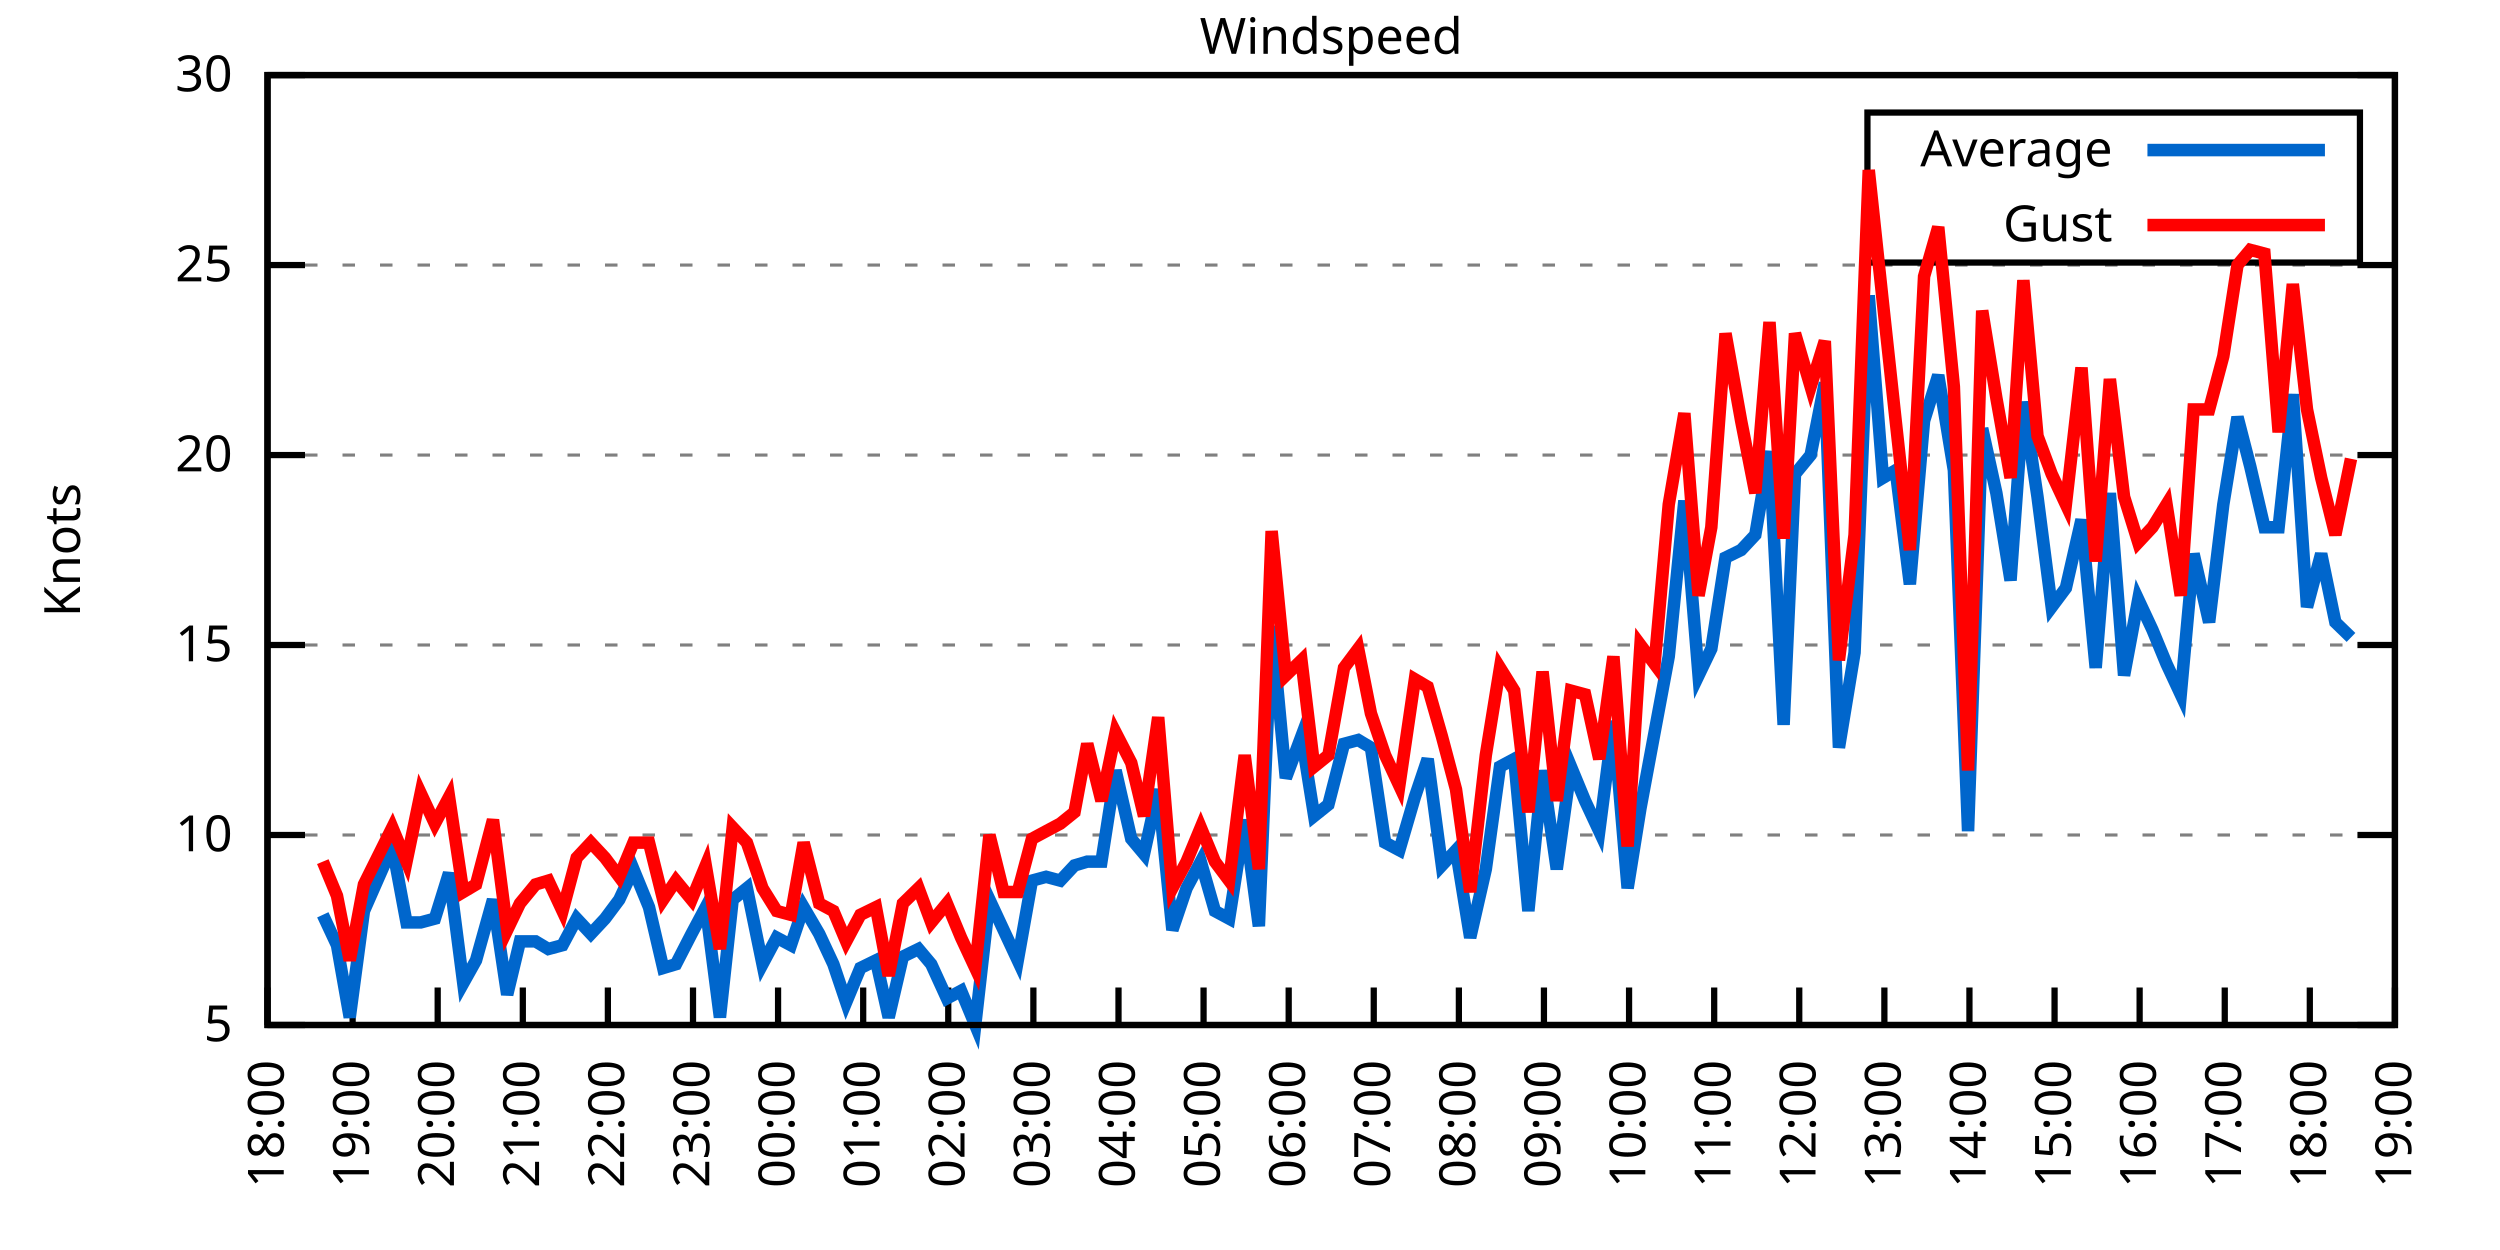
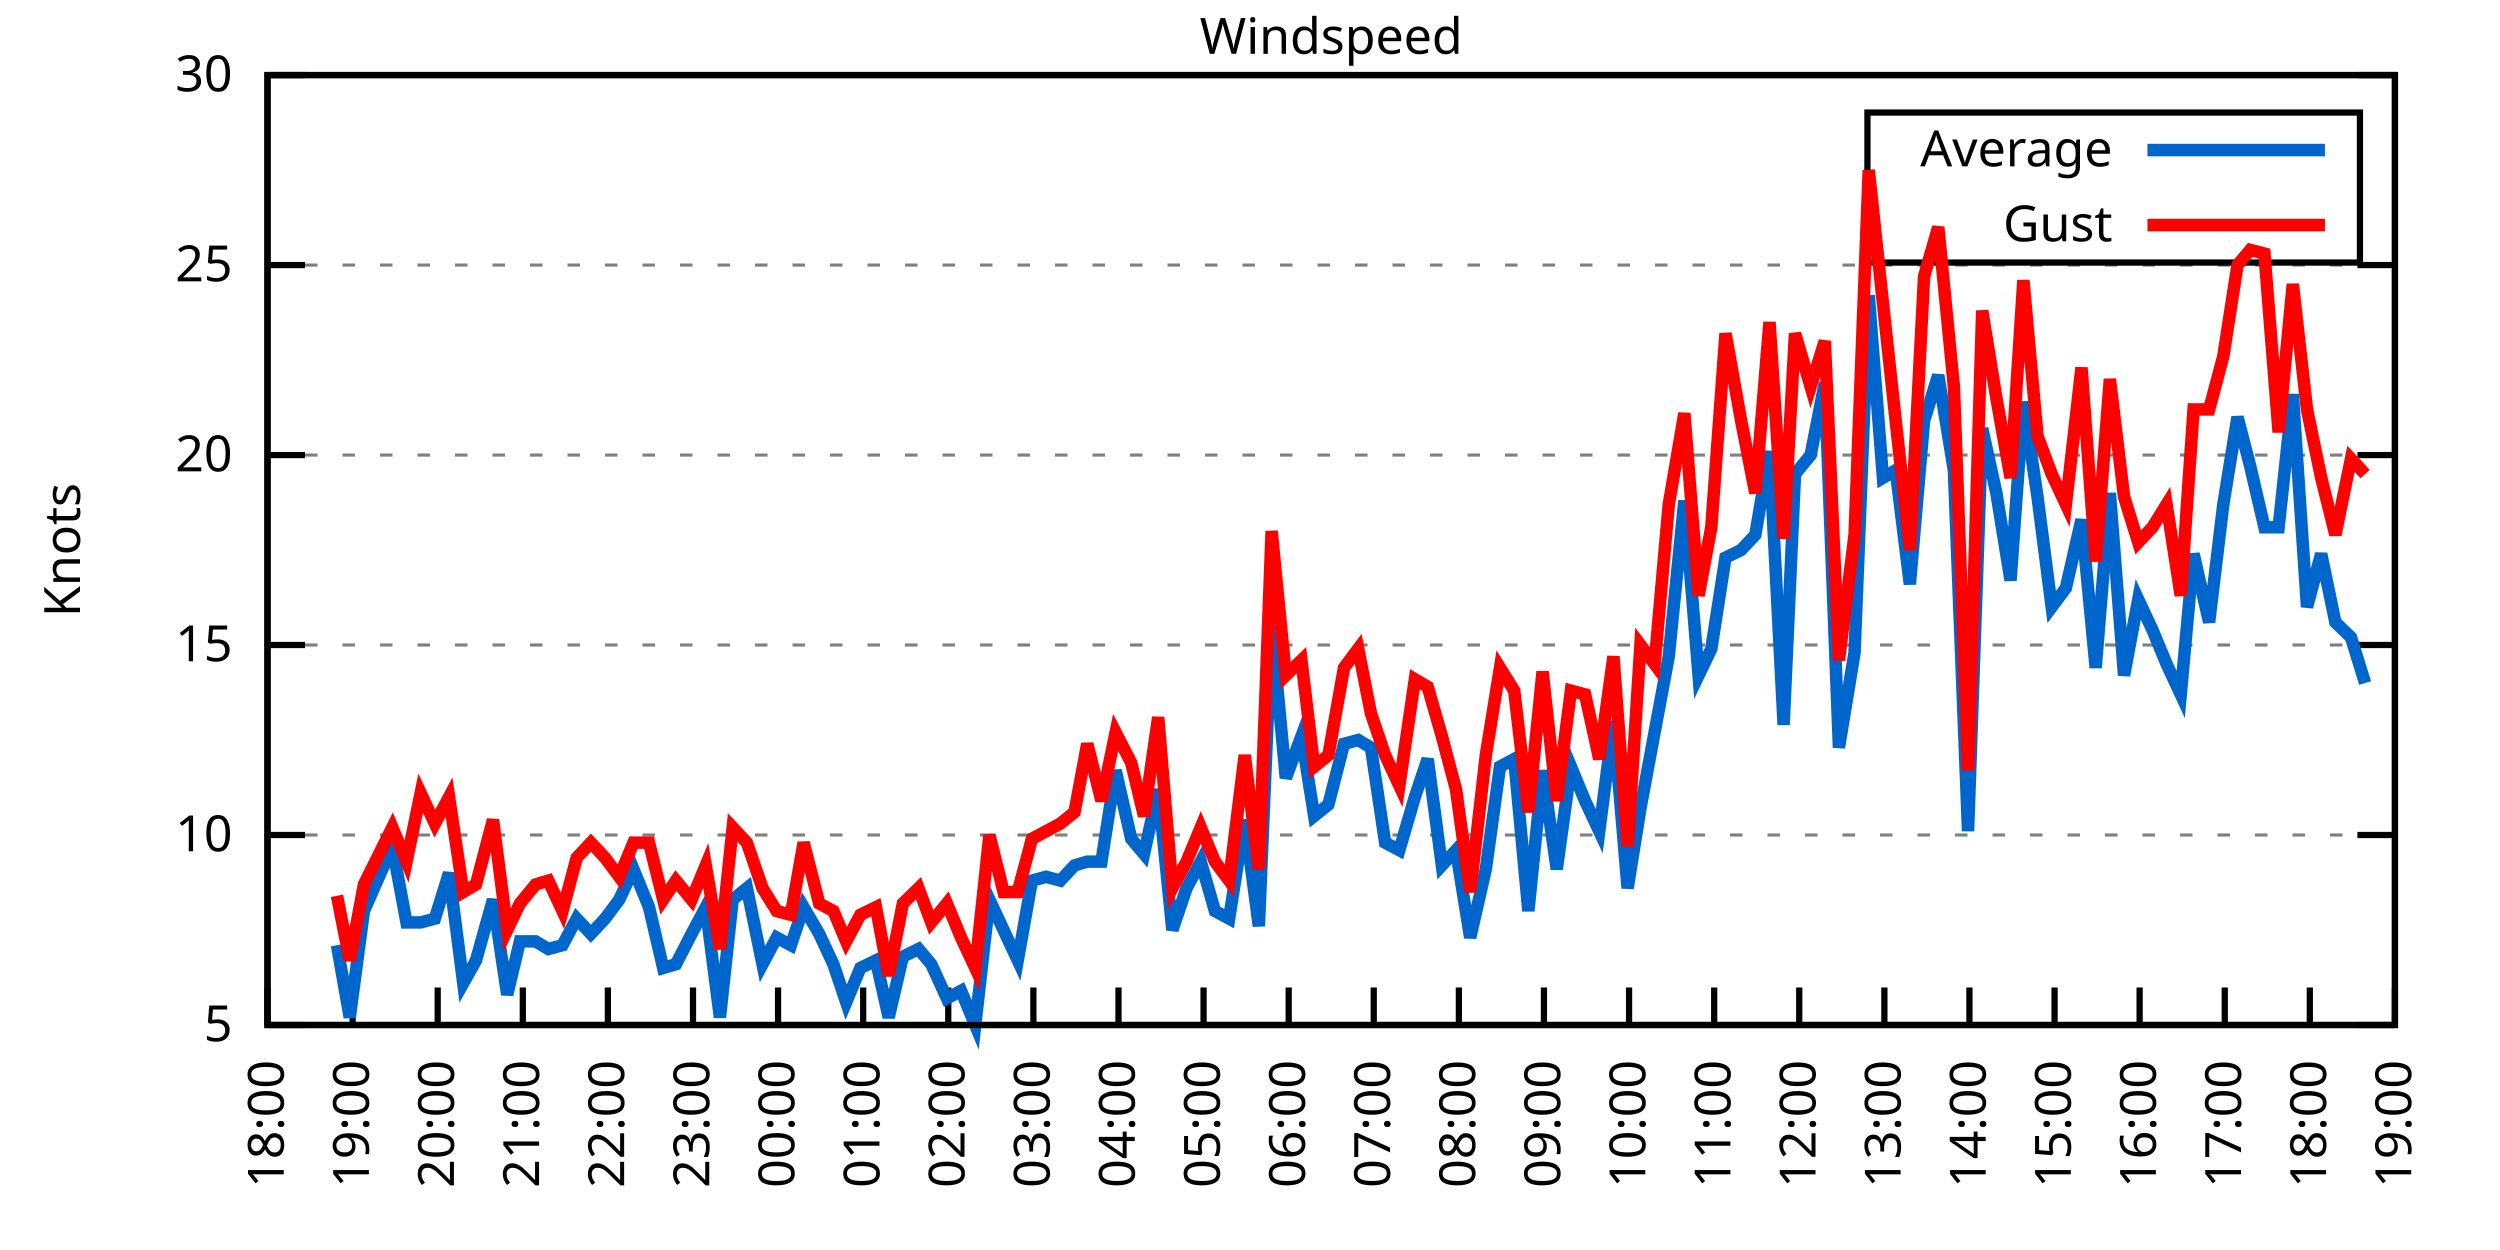
<svg xmlns="http://www.w3.org/2000/svg" xmlns:xlink="http://www.w3.org/1999/xlink" width="400" height="200" viewBox="0 0 400 200">
  <g id="gnuplot_canvas">
    <rect x="0" y="0" width="400" height="200" fill="none" />
    <defs>
      <circle id="gpDot" r="0.5" stroke-width="0.5" stroke="currentColor" />
      <path id="gpPt0" stroke-width="0.333" stroke="currentColor" d="M-1,0 h2 M0,-1 v2" />
      <path id="gpPt1" stroke-width="0.333" stroke="currentColor" d="M-1,-1 L1,1 M1,-1 L-1,1" />
      <path id="gpPt2" stroke-width="0.333" stroke="currentColor" d="M-1,0 L1,0 M0,-1 L0,1 M-1,-1 L1,1 M-1,1 L1,-1" />
      <rect id="gpPt3" stroke-width="0.333" stroke="currentColor" x="-1" y="-1" width="2" height="2" />
      <rect id="gpPt4" stroke-width="0.333" stroke="currentColor" fill="currentColor" x="-1" y="-1" width="2" height="2" />
      <circle id="gpPt5" stroke-width="0.333" stroke="currentColor" cx="0" cy="0" r="1" />
      <use xlink:href="#gpPt5" id="gpPt6" fill="currentColor" stroke="none" />
      <path id="gpPt7" stroke-width="0.333" stroke="currentColor" d="M0,-1.33 L-1.33,0.67 L1.33,0.67 z" />
      <use xlink:href="#gpPt7" id="gpPt8" fill="currentColor" stroke="none" />
      <use xlink:href="#gpPt7" id="gpPt9" stroke="currentColor" transform="rotate(180)" />
      <use xlink:href="#gpPt9" id="gpPt10" fill="currentColor" stroke="none" />
      <use xlink:href="#gpPt3" id="gpPt11" stroke="currentColor" transform="rotate(45)" />
      <use xlink:href="#gpPt11" id="gpPt12" fill="currentColor" stroke="none" />
      <path id="gpPt13" stroke-width="0.333" stroke="currentColor" d="M0,1.330 L1.265,0.411 L0.782,-1.067 L-0.782,-1.076 L-1.265,0.411 z" />
      <use xlink:href="#gpPt13" id="gpPt14" fill="currentColor" stroke="none" />
      <filter id="textbox" filterUnits="objectBoundingBox" x="0" y="0" height="1" width="1">
        <feFlood flood-color="white" flood-opacity="1" result="bgnd" />
        <feComposite in="SourceGraphic" in2="bgnd" operator="atop" />
      </filter>
      <filter id="greybox" filterUnits="objectBoundingBox" x="0" y="0" height="1" width="1">
        <feFlood flood-color="lightgrey" flood-opacity="1" result="grey" />
        <feComposite in="SourceGraphic" in2="grey" operator="atop" />
      </filter>
    </defs>
    <g fill="none" color="white" stroke="currentColor" stroke-width="1.00" stroke-linecap="butt" stroke-linejoin="miter">
</g>
    <g fill="none" color="black" stroke="currentColor" stroke-width="1.00" stroke-linecap="butt" stroke-linejoin="miter">
      <g stroke="none" shape-rendering="crispEdges">
        <polygon fill="rgb(255, 255, 255)" points="42.80,164.00 383.18,164.00 383.18,12.02 42.80,12.02 " />
      </g>
    </g>
    <g fill="none" color="black" stroke="currentColor" stroke-width="1.00" stroke-linecap="butt" stroke-linejoin="miter">
</g>
    <g fill="none" color="black" stroke="black" stroke-width="0.50" stroke-linecap="butt" stroke-linejoin="miter">
</g>
    <g fill="none" color="gray" stroke="currentColor" stroke-width="0.50" stroke-linecap="butt" stroke-linejoin="miter">
      <path stroke="gray" stroke-dasharray="2,4" class="gridline" d="M42.80,164.00 L383.19,164.00  " />
    </g>
    <g fill="none" color="gray" stroke="gray" stroke-width="1.00" stroke-linecap="butt" stroke-linejoin="miter">
</g>
    <g fill="none" color="black" stroke="currentColor" stroke-width="1.00" stroke-linecap="butt" stroke-linejoin="miter">
      <path stroke="black" d="M42.80,164.00 L48.80,164.00 M383.19,164.00 L377.19,164.00  " />
      <g transform="translate(37.20,166.60)" stroke="none" fill="black" font-family="Sans" font-size="8.00" text-anchor="end">
        <text>
          <tspan font-family="Sans"> 5</tspan>
        </text>
      </g>
    </g>
    <g fill="none" color="black" stroke="currentColor" stroke-width="1.00" stroke-linecap="butt" stroke-linejoin="miter">
</g>
    <g fill="none" color="black" stroke="black" stroke-width="0.50" stroke-linecap="butt" stroke-linejoin="miter">
</g>
    <g fill="none" color="gray" stroke="currentColor" stroke-width="0.50" stroke-linecap="butt" stroke-linejoin="miter">
      <path stroke="gray" stroke-dasharray="2,4" class="gridline" d="M42.80,133.60 L383.19,133.60  " />
    </g>
    <g fill="none" color="gray" stroke="gray" stroke-width="1.00" stroke-linecap="butt" stroke-linejoin="miter">
</g>
    <g fill="none" color="black" stroke="currentColor" stroke-width="1.00" stroke-linecap="butt" stroke-linejoin="miter">
      <path stroke="black" d="M42.80,133.60 L48.80,133.60 M383.19,133.60 L377.19,133.60  " />
      <g transform="translate(37.20,136.20)" stroke="none" fill="black" font-family="Sans" font-size="8.00" text-anchor="end">
        <text>
          <tspan font-family="Sans"> 10</tspan>
        </text>
      </g>
    </g>
    <g fill="none" color="black" stroke="currentColor" stroke-width="1.00" stroke-linecap="butt" stroke-linejoin="miter">
</g>
    <g fill="none" color="black" stroke="black" stroke-width="0.50" stroke-linecap="butt" stroke-linejoin="miter">
</g>
    <g fill="none" color="gray" stroke="currentColor" stroke-width="0.50" stroke-linecap="butt" stroke-linejoin="miter">
      <path stroke="gray" stroke-dasharray="2,4" class="gridline" d="M42.80,103.20 L383.19,103.20  " />
    </g>
    <g fill="none" color="gray" stroke="gray" stroke-width="1.00" stroke-linecap="butt" stroke-linejoin="miter">
</g>
    <g fill="none" color="black" stroke="currentColor" stroke-width="1.00" stroke-linecap="butt" stroke-linejoin="miter">
      <path stroke="black" d="M42.80,103.20 L48.80,103.20 M383.19,103.20 L377.19,103.20  " />
      <g transform="translate(37.20,105.80)" stroke="none" fill="black" font-family="Sans" font-size="8.00" text-anchor="end">
        <text>
          <tspan font-family="Sans"> 15</tspan>
        </text>
      </g>
    </g>
    <g fill="none" color="black" stroke="currentColor" stroke-width="1.00" stroke-linecap="butt" stroke-linejoin="miter">
</g>
    <g fill="none" color="black" stroke="black" stroke-width="0.50" stroke-linecap="butt" stroke-linejoin="miter">
</g>
    <g fill="none" color="gray" stroke="currentColor" stroke-width="0.50" stroke-linecap="butt" stroke-linejoin="miter">
      <path stroke="gray" stroke-dasharray="2,4" class="gridline" d="M42.80,72.81 L383.19,72.81  " />
    </g>
    <g fill="none" color="gray" stroke="gray" stroke-width="1.00" stroke-linecap="butt" stroke-linejoin="miter">
</g>
    <g fill="none" color="black" stroke="currentColor" stroke-width="1.00" stroke-linecap="butt" stroke-linejoin="miter">
      <path stroke="black" d="M42.80,72.81 L48.80,72.81 M383.19,72.81 L377.19,72.81  " />
      <g transform="translate(37.20,75.41)" stroke="none" fill="black" font-family="Sans" font-size="8.00" text-anchor="end">
        <text>
          <tspan font-family="Sans"> 20</tspan>
        </text>
      </g>
    </g>
    <g fill="none" color="black" stroke="currentColor" stroke-width="1.00" stroke-linecap="butt" stroke-linejoin="miter">
</g>
    <g fill="none" color="black" stroke="black" stroke-width="0.50" stroke-linecap="butt" stroke-linejoin="miter">
</g>
    <g fill="none" color="gray" stroke="currentColor" stroke-width="0.50" stroke-linecap="butt" stroke-linejoin="miter">
      <path stroke="gray" stroke-dasharray="2,4" class="gridline" d="M42.80,42.41 L383.19,42.41  " />
    </g>
    <g fill="none" color="gray" stroke="gray" stroke-width="1.00" stroke-linecap="butt" stroke-linejoin="miter">
</g>
    <g fill="none" color="black" stroke="currentColor" stroke-width="1.00" stroke-linecap="butt" stroke-linejoin="miter">
      <path stroke="black" d="M42.80,42.41 L48.80,42.41 M383.19,42.41 L377.19,42.41  " />
      <g transform="translate(37.20,45.01)" stroke="none" fill="black" font-family="Sans" font-size="8.00" text-anchor="end">
        <text>
          <tspan font-family="Sans"> 25</tspan>
        </text>
      </g>
    </g>
    <g fill="none" color="black" stroke="currentColor" stroke-width="1.00" stroke-linecap="butt" stroke-linejoin="miter">
</g>
    <g fill="none" color="black" stroke="black" stroke-width="0.50" stroke-linecap="butt" stroke-linejoin="miter">
</g>
    <g fill="none" color="gray" stroke="currentColor" stroke-width="0.50" stroke-linecap="butt" stroke-linejoin="miter">
      <path stroke="gray" stroke-dasharray="2,4" class="gridline" d="M42.80,12.01 L383.19,12.01  " />
    </g>
    <g fill="none" color="gray" stroke="gray" stroke-width="1.00" stroke-linecap="butt" stroke-linejoin="miter">
</g>
    <g fill="none" color="black" stroke="currentColor" stroke-width="1.00" stroke-linecap="butt" stroke-linejoin="miter">
      <path stroke="black" d="M42.80,12.01 L48.80,12.01 M383.19,12.01 L377.19,12.01  " />
      <g transform="translate(37.20,14.61)" stroke="none" fill="black" font-family="Sans" font-size="8.00" text-anchor="end">
        <text>
          <tspan font-family="Sans"> 30</tspan>
        </text>
      </g>
    </g>
    <g fill="none" color="black" stroke="currentColor" stroke-width="1.00" stroke-linecap="butt" stroke-linejoin="miter">
      <path stroke="black" d="M42.80,164.00 L42.80,158.00  " />
      <g transform="translate(45.40,169.60) rotate(270.00)" stroke="none" fill="black" font-family="Sans" font-size="8.00" text-anchor="end">
        <text>
          <tspan font-family="Sans">18:00</tspan>
        </text>
      </g>
    </g>
    <g fill="none" color="black" stroke="currentColor" stroke-width="1.00" stroke-linecap="butt" stroke-linejoin="miter">
      <path stroke="black" d="M56.42,164.00 L56.42,158.00  " />
      <g transform="translate(59.02,169.60) rotate(270.00)" stroke="none" fill="black" font-family="Sans" font-size="8.00" text-anchor="end">
        <text>
          <tspan font-family="Sans">19:00</tspan>
        </text>
      </g>
    </g>
    <g fill="none" color="black" stroke="currentColor" stroke-width="1.00" stroke-linecap="butt" stroke-linejoin="miter">
      <path stroke="black" d="M70.03,164.00 L70.03,158.00  " />
      <g transform="translate(72.63,169.60) rotate(270.00)" stroke="none" fill="black" font-family="Sans" font-size="8.00" text-anchor="end">
        <text>
          <tspan font-family="Sans">20:00</tspan>
        </text>
      </g>
    </g>
    <g fill="none" color="black" stroke="currentColor" stroke-width="1.00" stroke-linecap="butt" stroke-linejoin="miter">
      <path stroke="black" d="M83.65,164.00 L83.65,158.00  " />
      <g transform="translate(86.25,169.60) rotate(270.00)" stroke="none" fill="black" font-family="Sans" font-size="8.00" text-anchor="end">
        <text>
          <tspan font-family="Sans">21:00</tspan>
        </text>
      </g>
    </g>
    <g fill="none" color="black" stroke="currentColor" stroke-width="1.00" stroke-linecap="butt" stroke-linejoin="miter">
      <path stroke="black" d="M97.26,164.00 L97.26,158.00  " />
      <g transform="translate(99.86,169.60) rotate(270.00)" stroke="none" fill="black" font-family="Sans" font-size="8.00" text-anchor="end">
        <text>
          <tspan font-family="Sans">22:00</tspan>
        </text>
      </g>
    </g>
    <g fill="none" color="black" stroke="currentColor" stroke-width="1.00" stroke-linecap="butt" stroke-linejoin="miter">
      <path stroke="black" d="M110.88,164.00 L110.88,158.00  " />
      <g transform="translate(113.48,169.60) rotate(270.00)" stroke="none" fill="black" font-family="Sans" font-size="8.00" text-anchor="end">
        <text>
          <tspan font-family="Sans">23:00</tspan>
        </text>
      </g>
    </g>
    <g fill="none" color="black" stroke="currentColor" stroke-width="1.00" stroke-linecap="butt" stroke-linejoin="miter">
      <path stroke="black" d="M124.49,164.00 L124.49,158.00  " />
      <g transform="translate(127.09,169.60) rotate(270.00)" stroke="none" fill="black" font-family="Sans" font-size="8.00" text-anchor="end">
        <text>
          <tspan font-family="Sans">00:00</tspan>
        </text>
      </g>
    </g>
    <g fill="none" color="black" stroke="currentColor" stroke-width="1.00" stroke-linecap="butt" stroke-linejoin="miter">
      <path stroke="black" d="M138.11,164.00 L138.11,158.00  " />
      <g transform="translate(140.71,169.60) rotate(270.00)" stroke="none" fill="black" font-family="Sans" font-size="8.00" text-anchor="end">
        <text>
          <tspan font-family="Sans">01:00</tspan>
        </text>
      </g>
    </g>
    <g fill="none" color="black" stroke="currentColor" stroke-width="1.00" stroke-linecap="butt" stroke-linejoin="miter">
      <path stroke="black" d="M151.72,164.00 L151.72,158.00  " />
      <g transform="translate(154.32,169.60) rotate(270.00)" stroke="none" fill="black" font-family="Sans" font-size="8.00" text-anchor="end">
        <text>
          <tspan font-family="Sans">02:00</tspan>
        </text>
      </g>
    </g>
    <g fill="none" color="black" stroke="currentColor" stroke-width="1.00" stroke-linecap="butt" stroke-linejoin="miter">
      <path stroke="black" d="M165.34,164.00 L165.34,158.00  " />
      <g transform="translate(167.94,169.60) rotate(270.00)" stroke="none" fill="black" font-family="Sans" font-size="8.00" text-anchor="end">
        <text>
          <tspan font-family="Sans">03:00</tspan>
        </text>
      </g>
    </g>
    <g fill="none" color="black" stroke="currentColor" stroke-width="1.00" stroke-linecap="butt" stroke-linejoin="miter">
      <path stroke="black" d="M178.96,164.00 L178.96,158.00  " />
      <g transform="translate(181.56,169.60) rotate(270.00)" stroke="none" fill="black" font-family="Sans" font-size="8.00" text-anchor="end">
        <text>
          <tspan font-family="Sans">04:00</tspan>
        </text>
      </g>
    </g>
    <g fill="none" color="black" stroke="currentColor" stroke-width="1.00" stroke-linecap="butt" stroke-linejoin="miter">
      <path stroke="black" d="M192.57,164.00 L192.57,158.00  " />
      <g transform="translate(195.17,169.60) rotate(270.00)" stroke="none" fill="black" font-family="Sans" font-size="8.00" text-anchor="end">
        <text>
          <tspan font-family="Sans">05:00</tspan>
        </text>
      </g>
    </g>
    <g fill="none" color="black" stroke="currentColor" stroke-width="1.00" stroke-linecap="butt" stroke-linejoin="miter">
      <path stroke="black" d="M206.19,164.00 L206.19,158.00  " />
      <g transform="translate(208.79,169.60) rotate(270.00)" stroke="none" fill="black" font-family="Sans" font-size="8.00" text-anchor="end">
        <text>
          <tspan font-family="Sans">06:00</tspan>
        </text>
      </g>
    </g>
    <g fill="none" color="black" stroke="currentColor" stroke-width="1.00" stroke-linecap="butt" stroke-linejoin="miter">
      <path stroke="black" d="M219.80,164.00 L219.80,158.00  " />
      <g transform="translate(222.40,169.60) rotate(270.00)" stroke="none" fill="black" font-family="Sans" font-size="8.00" text-anchor="end">
        <text>
          <tspan font-family="Sans">07:00</tspan>
        </text>
      </g>
    </g>
    <g fill="none" color="black" stroke="currentColor" stroke-width="1.00" stroke-linecap="butt" stroke-linejoin="miter">
      <path stroke="black" d="M233.42,164.00 L233.42,158.00  " />
      <g transform="translate(236.02,169.60) rotate(270.00)" stroke="none" fill="black" font-family="Sans" font-size="8.00" text-anchor="end">
        <text>
          <tspan font-family="Sans">08:00</tspan>
        </text>
      </g>
    </g>
    <g fill="none" color="black" stroke="currentColor" stroke-width="1.00" stroke-linecap="butt" stroke-linejoin="miter">
      <path stroke="black" d="M247.03,164.00 L247.03,158.00  " />
      <g transform="translate(249.63,169.60) rotate(270.00)" stroke="none" fill="black" font-family="Sans" font-size="8.00" text-anchor="end">
        <text>
          <tspan font-family="Sans">09:00</tspan>
        </text>
      </g>
    </g>
    <g fill="none" color="black" stroke="currentColor" stroke-width="1.00" stroke-linecap="butt" stroke-linejoin="miter">
      <path stroke="black" d="M260.65,164.00 L260.65,158.00  " />
      <g transform="translate(263.25,169.60) rotate(270.00)" stroke="none" fill="black" font-family="Sans" font-size="8.00" text-anchor="end">
        <text>
          <tspan font-family="Sans">10:00</tspan>
        </text>
      </g>
    </g>
    <g fill="none" color="black" stroke="currentColor" stroke-width="1.00" stroke-linecap="butt" stroke-linejoin="miter">
      <path stroke="black" d="M274.27,164.00 L274.27,158.00  " />
      <g transform="translate(276.87,169.60) rotate(270.00)" stroke="none" fill="black" font-family="Sans" font-size="8.00" text-anchor="end">
        <text>
          <tspan font-family="Sans">11:00</tspan>
        </text>
      </g>
    </g>
    <g fill="none" color="black" stroke="currentColor" stroke-width="1.00" stroke-linecap="butt" stroke-linejoin="miter">
      <path stroke="black" d="M287.88,164.00 L287.88,158.00  " />
      <g transform="translate(290.48,169.60) rotate(270.00)" stroke="none" fill="black" font-family="Sans" font-size="8.00" text-anchor="end">
        <text>
          <tspan font-family="Sans">12:00</tspan>
        </text>
      </g>
    </g>
    <g fill="none" color="black" stroke="currentColor" stroke-width="1.00" stroke-linecap="butt" stroke-linejoin="miter">
      <path stroke="black" d="M301.50,164.00 L301.50,158.00  " />
      <g transform="translate(304.10,169.60) rotate(270.00)" stroke="none" fill="black" font-family="Sans" font-size="8.00" text-anchor="end">
        <text>
          <tspan font-family="Sans">13:00</tspan>
        </text>
      </g>
    </g>
    <g fill="none" color="black" stroke="currentColor" stroke-width="1.00" stroke-linecap="butt" stroke-linejoin="miter">
      <path stroke="black" d="M315.11,164.00 L315.11,158.00  " />
      <g transform="translate(317.71,169.60) rotate(270.00)" stroke="none" fill="black" font-family="Sans" font-size="8.00" text-anchor="end">
        <text>
          <tspan font-family="Sans">14:00</tspan>
        </text>
      </g>
    </g>
    <g fill="none" color="black" stroke="currentColor" stroke-width="1.00" stroke-linecap="butt" stroke-linejoin="miter">
      <path stroke="black" d="M328.73,164.00 L328.73,158.00  " />
      <g transform="translate(331.33,169.60) rotate(270.00)" stroke="none" fill="black" font-family="Sans" font-size="8.00" text-anchor="end">
        <text>
          <tspan font-family="Sans">15:00</tspan>
        </text>
      </g>
    </g>
    <g fill="none" color="black" stroke="currentColor" stroke-width="1.00" stroke-linecap="butt" stroke-linejoin="miter">
      <path stroke="black" d="M342.34,164.00 L342.34,158.00  " />
      <g transform="translate(344.94,169.60) rotate(270.00)" stroke="none" fill="black" font-family="Sans" font-size="8.00" text-anchor="end">
        <text>
          <tspan font-family="Sans">16:00</tspan>
        </text>
      </g>
    </g>
    <g fill="none" color="black" stroke="currentColor" stroke-width="1.00" stroke-linecap="butt" stroke-linejoin="miter">
      <path stroke="black" d="M355.96,164.00 L355.96,158.00  " />
      <g transform="translate(358.56,169.60) rotate(270.00)" stroke="none" fill="black" font-family="Sans" font-size="8.00" text-anchor="end">
        <text>
          <tspan font-family="Sans">17:00</tspan>
        </text>
      </g>
    </g>
    <g fill="none" color="black" stroke="currentColor" stroke-width="1.00" stroke-linecap="butt" stroke-linejoin="miter">
      <path stroke="black" d="M369.57,164.00 L369.57,158.00  " />
      <g transform="translate(372.17,169.60) rotate(270.00)" stroke="none" fill="black" font-family="Sans" font-size="8.00" text-anchor="end">
        <text>
          <tspan font-family="Sans">18:00</tspan>
        </text>
      </g>
    </g>
    <g fill="none" color="black" stroke="currentColor" stroke-width="1.00" stroke-linecap="butt" stroke-linejoin="miter">
      <path stroke="black" d="M383.19,164.00 L383.19,158.00  " />
      <g transform="translate(385.79,169.60) rotate(270.00)" stroke="none" fill="black" font-family="Sans" font-size="8.00" text-anchor="end">
        <text>
          <tspan font-family="Sans">19:00</tspan>
        </text>
      </g>
    </g>
    <g fill="none" color="black" stroke="currentColor" stroke-width="1.00" stroke-linecap="butt" stroke-linejoin="miter">
</g>
    <g fill="none" color="black" stroke="currentColor" stroke-width="1.00" stroke-linecap="butt" stroke-linejoin="miter">
      <path stroke="black" d="M42.80,12.01 L42.80,164.00 L383.19,164.00 L383.19,12.01 L42.80,12.01 Z  " />
    </g>
    <g fill="none" color="black" stroke="currentColor" stroke-width="1.00" stroke-linecap="butt" stroke-linejoin="miter">
</g>
    <g fill="none" color="black" stroke="currentColor" stroke-width="1.00" stroke-linecap="butt" stroke-linejoin="miter">
      <path stroke="black" d="M298.79,42.01 L298.79,18.01 L377.59,18.01 L377.59,42.01 L298.79,42.01 Z  " />
    </g>
    <g id="Windspeed_plot_1">
      <g fill="none" color="white" stroke="black" stroke-width="2.00" stroke-linecap="butt" stroke-linejoin="miter">
</g>
      <g fill="none" color="black" stroke="currentColor" stroke-width="2.00" stroke-linecap="butt" stroke-linejoin="miter">
        <g transform="translate(337.99,26.61)" stroke="none" fill="black" font-family="Sans" font-size="8.00" text-anchor="end">
          <text>
            <tspan font-family="Sans">Average</tspan>
          </text>
        </g>
      </g>
      <g fill="none" color="black" stroke="currentColor" stroke-width="2.00" stroke-linecap="butt" stroke-linejoin="miter">
-         <path stroke="rgb(  0, 102, 204)" d="M343.59,24.01 L371.99,24.01 M51.65,146.37 L53.92,151.23 L55.96,162.78 L58.23,145.76 L62.77,135.43 L65.04,147.59   L67.31,147.59 L69.58,146.98 L71.85,139.68 L74.12,157.31 L76.16,153.66 L78.88,143.94 L81.15,159.14 L83.19,150.62   L85.69,150.62 L87.73,151.84 L90.00,151.23 L92.27,146.98 L94.54,149.41 L96.81,146.98 L99.08,143.94 L101.35,139.07   L103.84,145.15 L106.11,154.88 L108.15,154.27 L110.65,149.41 L112.92,145.15 L115.19,162.78 L117.23,143.94 L119.50,142.11   L122.00,154.27 L124.27,150.02 L126.54,151.23 L128.58,145.15 L131.07,149.41 L133.34,154.27 L135.39,160.35 L137.66,154.88   L140.15,153.66 L142.19,162.78 L144.46,153.06 L146.96,151.84 L149.00,154.27 L151.50,159.74 L153.77,158.53 L156.04,164.00   L158.31,143.94 L160.57,148.80 L162.84,153.66 L165.11,140.90 L167.38,140.29 L169.65,140.90 L171.92,138.47 L173.96,137.86   L176.23,137.86 L178.50,123.27 L181.00,134.21 L183.04,136.64 L185.31,126.31 L187.58,148.80 L189.85,142.11 L192.12,137.86   L194.39,145.76 L196.66,146.98 L199.15,131.17 L201.42,148.19 L203.46,100.16 L205.73,124.48 L208.23,117.80 L210.27,130.56   L212.54,128.74 L215.04,119.01 L217.31,118.40 L219.35,119.62 L221.62,134.82 L223.89,136.03 L226.38,127.52 L228.43,121.44   L230.70,138.47 L232.96,136.03 L235.23,150.02 L237.73,139.07 L240.00,122.66 L242.27,121.44 L244.54,145.76 L246.81,123.27   L249.08,139.07 L251.35,122.66 L253.61,128.13 L255.88,132.99 L258.15,115.36 L260.42,142.11 L262.47,129.35 L264.73,117.19   L267.00,105.03 L269.50,80.10 L271.77,108.07 L273.81,103.81 L276.08,89.22 L278.58,88.00 L280.85,85.57 L283.12,72.20   L285.38,115.97 L287.20,75.85 L289.70,72.81 L291.97,61.25 L294.23,119.62 L296.73,104.42 L299.00,47.27 L301.27,76.45   L303.31,75.24 L305.58,93.48 L307.85,67.33 L310.12,60.04 L312.62,75.24 L314.89,132.99 L317.15,68.55 L319.42,78.89   L321.69,92.87 L323.74,64.29 L326.00,79.49 L328.27,97.12 L330.54,94.08 L333.04,83.14 L335.31,106.85 L337.58,78.89   L339.85,108.07 L342.12,95.91 L344.39,100.77 L346.65,106.24 L348.92,111.11 L350.97,88.61 L353.46,99.56 L355.73,80.71   L358.00,66.73 L360.04,74.63 L362.31,84.36 L364.58,84.36 L366.85,63.08 L369.12,97.12 L371.39,88.61 L373.66,99.56   L376.16,101.99  " />
+         <path stroke="rgb(  0, 102, 204)" d="M343.59,24.01 L371.99,24.01 M53.92,151.23 L55.96,162.78 L58.23,145.76 L62.77,135.43 L65.04,147.59 L67.31,147.59   L69.58,146.98 L71.85,139.68 L74.12,157.31 L76.16,153.66 L78.88,143.94 L81.15,159.14 L83.19,150.62 L85.69,150.62   L87.73,151.84 L90.00,151.23 L92.27,146.98 L94.54,149.41 L96.81,146.98 L99.08,143.94 L101.35,139.07 L103.84,145.15   L106.11,154.88 L108.15,154.27 L110.65,149.41 L112.92,145.15 L115.19,162.78 L117.23,143.94 L119.50,142.11 L122.00,154.27   L124.27,150.02 L126.54,151.23 L128.58,145.15 L131.07,149.41 L133.34,154.27 L135.39,160.35 L137.66,154.88 L140.15,153.66   L142.19,162.78 L144.46,153.06 L146.96,151.84 L149.00,154.27 L151.50,159.74 L153.77,158.53 L156.04,164.00 L158.31,143.94   L160.57,148.80 L162.84,153.66 L165.11,140.90 L167.38,140.29 L169.65,140.90 L171.92,138.47 L173.96,137.86 L176.23,137.86   L178.50,123.27 L181.00,134.21 L183.04,136.64 L185.31,126.31 L187.58,148.80 L189.85,142.11 L192.12,137.86 L194.39,145.76   L196.66,146.98 L199.15,131.17 L201.42,148.19 L203.46,100.16 L205.73,124.48 L208.23,117.80 L210.27,130.56 L212.54,128.74   L215.04,119.01 L217.31,118.40 L219.35,119.62 L221.62,134.82 L223.89,136.03 L226.38,127.52 L228.43,121.44 L230.70,138.47   L232.96,136.03 L235.23,150.02 L237.73,139.07 L240.00,122.66 L242.27,121.44 L244.54,145.76 L246.81,123.27 L249.08,139.07   L251.35,122.66 L253.61,128.13 L255.88,132.99 L258.15,115.36 L260.42,142.11 L262.47,129.35 L264.73,117.19 L267.00,105.03   L269.50,80.10 L271.77,108.07 L273.81,103.81 L276.08,89.22 L278.58,88.00 L280.85,85.57 L283.12,72.20 L285.38,115.97   L287.20,75.85 L289.70,72.81 L291.97,61.25 L294.23,119.62 L296.73,104.42 L299.00,47.27 L301.27,76.45 L303.31,75.24   L305.58,93.48 L307.85,67.33 L310.12,60.04 L312.62,75.24 L314.89,132.99 L317.15,68.55 L319.42,78.89 L321.69,92.87   L323.74,64.29 L326.00,79.49 L328.27,97.12 L330.54,94.08 L333.04,83.14 L335.31,106.85 L337.58,78.89 L339.85,108.07   L342.12,95.91 L344.39,100.77 L346.65,106.24 L348.92,111.11 L350.97,88.61 L353.46,99.56 L355.73,80.71 L358.00,66.73   L360.04,74.63 L362.31,84.36 L364.58,84.36 L366.85,63.08 L369.12,97.12 L371.39,88.61 L373.66,99.56 L376.16,101.99   L378.42,109.28  " />
      </g>
    </g>
    <g id="Windspeed_plot_2">
      <g fill="none" color="black" stroke="currentColor" stroke-width="2.00" stroke-linecap="butt" stroke-linejoin="miter">
        <g transform="translate(337.99,38.61)" stroke="none" fill="black" font-family="Sans" font-size="8.00" text-anchor="end">
          <text>
            <tspan font-family="Sans">Gust</tspan>
          </text>
        </g>
      </g>
      <g fill="none" color="black" stroke="currentColor" stroke-width="2.00" stroke-linecap="butt" stroke-linejoin="miter">
-         <path stroke="rgb(255,   0,   0)" d="M343.59,36.01 L371.99,36.01 M51.65,137.86 L53.92,143.33 L55.96,153.66 L58.23,141.51 L62.77,132.39 L65.04,137.86   L67.31,126.91 L69.58,131.78 L71.85,127.52 L74.12,142.72 L76.16,141.51 L78.88,131.17 L81.15,148.80 L83.19,144.55   L85.69,141.51 L87.73,140.90 L90.00,145.76 L92.27,137.25 L94.54,134.82 L96.81,137.25 L99.08,140.29 L101.35,134.82   L103.84,134.82 L106.11,143.94 L108.15,140.90 L110.65,143.94 L112.92,138.47 L115.19,151.84 L117.23,132.39 L119.50,134.82   L122.00,142.11 L124.27,145.76 L126.54,146.37 L128.58,134.82 L131.07,144.55 L133.34,145.76 L135.39,150.62 L137.66,146.37   L140.15,145.15 L142.19,156.10 L144.46,144.55 L146.96,142.11 L149.00,147.59 L151.50,144.55 L153.77,150.02 L156.04,154.88   L158.31,133.60 L160.57,142.72 L162.84,142.72 L165.11,134.21 L167.38,132.99 L169.65,131.78 L171.92,129.95 L173.96,119.01   L176.23,128.13 L178.50,117.19 L181.00,122.05 L183.04,130.56 L185.31,114.76 L187.58,142.11 L189.85,137.86 L192.12,132.39   L194.39,137.86 L196.66,140.90 L199.15,120.83 L201.42,139.07 L203.46,84.97 L205.73,108.07 L208.23,105.64 L210.27,122.66   L212.54,120.83 L215.04,106.85 L217.31,103.81 L219.35,114.15 L221.62,120.83 L223.89,125.70 L226.38,108.68 L228.43,109.89   L230.70,117.80 L232.96,126.31 L235.23,142.72 L237.73,120.83 L240.00,106.85 L242.27,110.50 L244.54,129.95 L246.81,107.46   L249.08,128.13 L251.35,110.50 L253.61,111.11 L255.88,121.44 L258.15,105.03 L260.42,135.43 L262.47,103.20 L264.73,106.24   L267.00,80.71 L269.50,66.12 L271.77,95.30 L273.81,84.36 L276.08,53.35 L278.58,67.33 L280.85,78.89 L283.12,51.53   L285.38,86.18 L287.20,53.35 L289.70,61.86 L291.97,54.57 L294.23,105.64 L296.73,85.57 L299.00,27.21 L301.27,48.49   L303.31,67.33 L305.58,88.00 L307.85,44.23 L310.12,36.33 L312.62,61.86 L314.89,123.27 L317.15,49.70 L319.42,63.69   L321.69,76.45 L323.74,44.84 L326.00,69.77 L328.27,75.85 L330.54,80.71 L333.04,58.82 L335.31,89.83 L337.58,60.65   L339.85,79.49 L342.12,86.79 L344.39,84.36 L346.65,80.71 L348.92,95.30 L350.97,65.51 L353.46,65.51 L355.73,57.00   L358.00,42.41 L360.04,39.98 L362.31,40.58 L364.58,69.16 L366.85,45.45 L369.12,65.51 L371.39,76.45 L373.66,85.57   L376.16,73.41  " />
+         <path stroke="rgb(255,   0,   0)" d="M343.59,36.01 L371.99,36.01 M53.92,143.33 L55.96,153.66 L58.23,141.51 L62.77,132.39 L65.04,137.86 L67.31,126.91   L69.58,131.78 L71.85,127.52 L74.12,142.72 L76.16,141.51 L78.88,131.17 L81.15,148.80 L83.19,144.55 L85.69,141.51   L87.73,140.90 L90.00,145.76 L92.27,137.25 L94.54,134.82 L96.81,137.25 L99.08,140.29 L101.35,134.82 L103.84,134.82   L106.11,143.94 L108.15,140.90 L110.65,143.94 L112.92,138.47 L115.19,151.84 L117.23,132.39 L119.50,134.82 L122.00,142.11   L124.27,145.76 L126.54,146.37 L128.58,134.82 L131.07,144.55 L133.34,145.76 L135.39,150.62 L137.66,146.37 L140.15,145.15   L142.19,156.10 L144.46,144.55 L146.96,142.11 L149.00,147.59 L151.50,144.55 L153.77,150.02 L156.04,154.88 L158.31,133.60   L160.57,142.72 L162.84,142.72 L165.11,134.21 L167.38,132.99 L169.65,131.78 L171.92,129.95 L173.96,119.01 L176.23,128.13   L178.50,117.19 L181.00,122.05 L183.04,130.56 L185.31,114.76 L187.58,142.11 L189.85,137.86 L192.12,132.39 L194.39,137.86   L196.66,140.90 L199.15,120.83 L201.42,139.07 L203.46,84.97 L205.73,108.07 L208.23,105.64 L210.27,122.66 L212.54,120.83   L215.04,106.85 L217.31,103.81 L219.35,114.15 L221.62,120.83 L223.89,125.70 L226.38,108.68 L228.43,109.89 L230.70,117.80   L232.96,126.31 L235.23,142.72 L237.73,120.83 L240.00,106.85 L242.27,110.50 L244.54,129.95 L246.81,107.46 L249.08,128.13   L251.35,110.50 L253.61,111.11 L255.88,121.44 L258.15,105.03 L260.42,135.43 L262.47,103.20 L264.73,106.24 L267.00,80.71   L269.50,66.12 L271.77,95.30 L273.81,84.36 L276.08,53.35 L278.58,67.33 L280.85,78.89 L283.12,51.53 L285.38,86.18   L287.20,53.35 L289.70,61.86 L291.97,54.57 L294.23,105.64 L296.73,85.57 L299.00,27.21 L301.27,48.49 L303.31,67.33   L305.58,88.00 L307.85,44.23 L310.12,36.33 L312.62,61.86 L314.89,123.27 L317.15,49.70 L319.42,63.69 L321.69,76.45   L323.74,44.84 L326.00,69.77 L328.27,75.85 L330.54,80.71 L333.04,58.82 L335.31,89.83 L337.58,60.65 L339.85,79.49   L342.12,86.79 L344.39,84.36 L346.65,80.71 L348.92,95.30 L350.97,65.51 L353.46,65.51 L355.73,57.00 L358.00,42.41   L360.04,39.98 L362.31,40.58 L364.58,69.16 L366.85,45.45 L369.12,65.51 L371.39,76.45 L373.66,85.57 L376.16,73.41   L378.42,75.85  " />
      </g>
    </g>
    <g fill="none" color="black" stroke="currentColor" stroke-width="2.00" stroke-linecap="butt" stroke-linejoin="miter">
</g>
    <g fill="none" color="black" stroke="black" stroke-width="1.00" stroke-linecap="butt" stroke-linejoin="miter">
</g>
    <g fill="none" color="black" stroke="currentColor" stroke-width="1.00" stroke-linecap="butt" stroke-linejoin="miter">
      <path stroke="black" d="M42.80,12.01 L42.80,164.00 L383.19,164.00 L383.19,12.01 L42.80,12.01 Z  " />
      <g transform="translate(12.80,88.01) rotate(270.00)" stroke="none" fill="black" font-family="Sans" font-size="8.00" text-anchor="middle">
        <text>
          <tspan font-family="Sans">Knots</tspan>
        </text>
      </g>
    </g>
    <g fill="none" color="black" stroke="currentColor" stroke-width="1.00" stroke-linecap="butt" stroke-linejoin="miter">
</g>
    <g fill="none" color="black" stroke="currentColor" stroke-width="1.00" stroke-linecap="butt" stroke-linejoin="miter">
      <g transform="translate(212.99,8.61)" stroke="none" fill="black" font-family="Sans" font-size="8.00" text-anchor="middle">
        <text>
          <tspan font-family="Sans">Windspeed</tspan>
        </text>
      </g>
    </g>
    <g fill="none" color="black" stroke="currentColor" stroke-width="1.00" stroke-linecap="butt" stroke-linejoin="miter">
</g>
  </g>
</svg>
